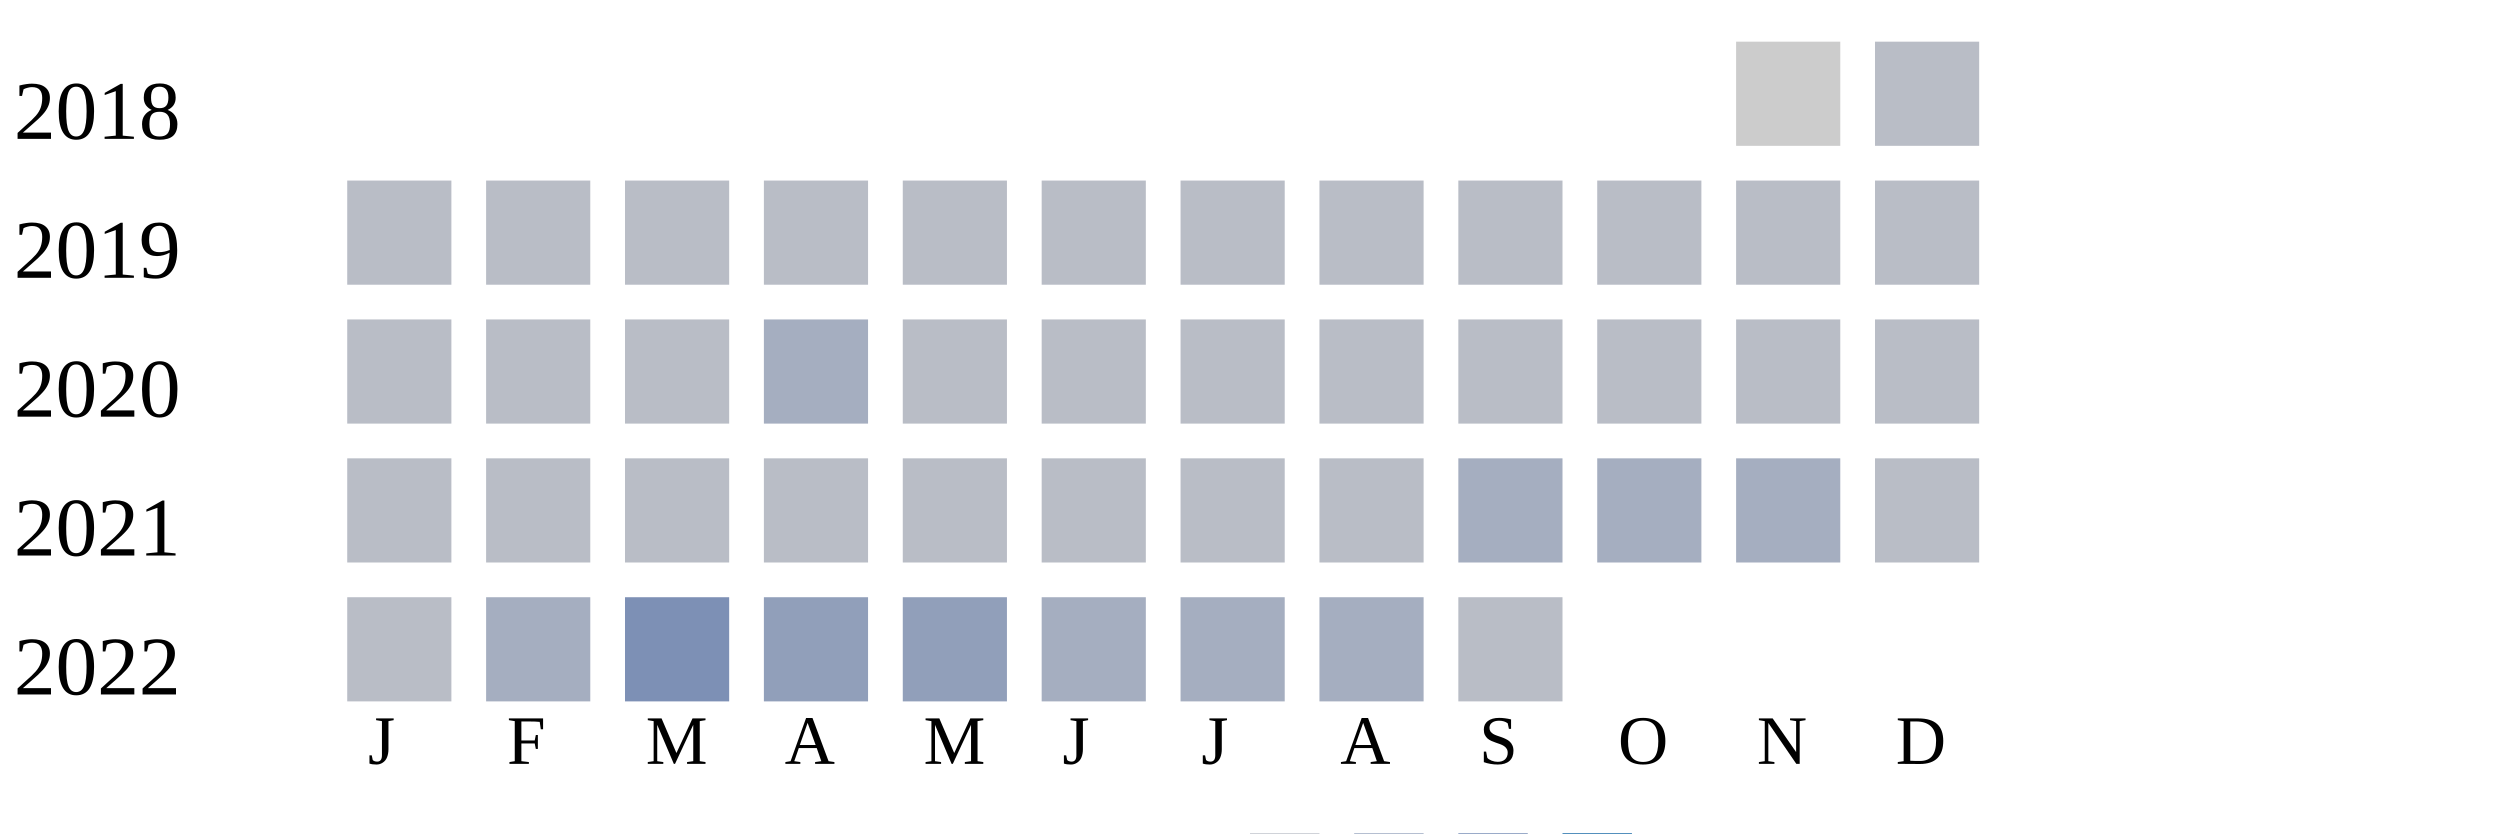
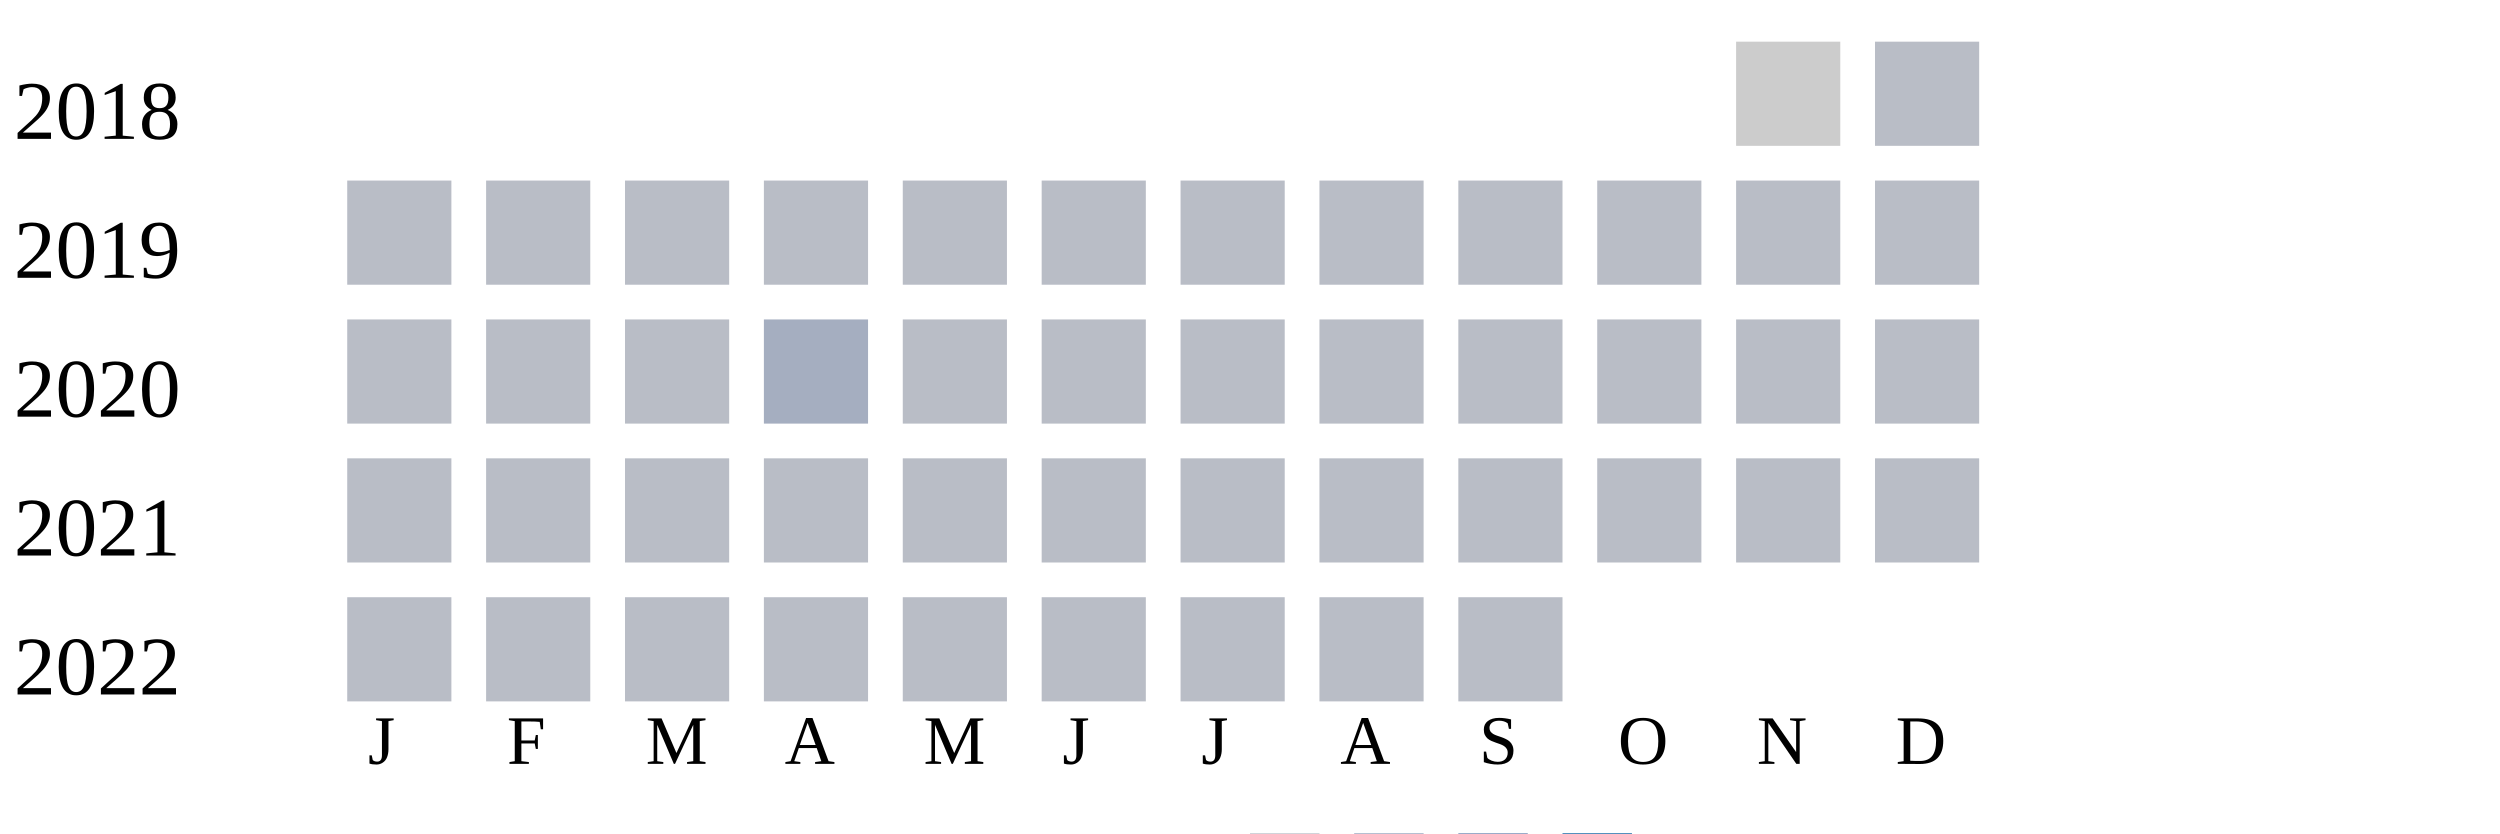
<svg xmlns="http://www.w3.org/2000/svg" width="360" height="120">
  <g transform="translate(0 0)">
    <text x="2" y="20">2018</text>
    <rect x="250" y="6" width="15" height="15" fill="#cccccc" />
    <rect x="270" y="6" width="15" height="15" fill="#b9bdc6" />
  </g>
  <g transform="translate(0 20)">
    <text x="2" y="20">2019</text>
    <rect x="50" y="6" width="15" height="15" fill="#b9bdc6" />
    <rect x="70" y="6" width="15" height="15" fill="#b9bdc6" />
    <rect x="90" y="6" width="15" height="15" fill="#b9bdc6" />
    <rect x="110" y="6" width="15" height="15" fill="#b9bdc6" />
    <rect x="130" y="6" width="15" height="15" fill="#b9bdc6" />
    <rect x="150" y="6" width="15" height="15" fill="#b9bdc6" />
    <rect x="170" y="6" width="15" height="15" fill="#b9bdc6" />
    <rect x="190" y="6" width="15" height="15" fill="#b9bdc6" />
    <rect x="210" y="6" width="15" height="15" fill="#b9bdc6" />
    <rect x="230" y="6" width="15" height="15" fill="#b9bdc6" />
    <rect x="250" y="6" width="15" height="15" fill="#b9bdc6" />
    <rect x="270" y="6" width="15" height="15" fill="#b9bdc6" />
  </g>
  <g transform="translate(0 40)">
    <text x="2" y="20">2020</text>
    <rect x="50" y="6" width="15" height="15" fill="#b9bdc6" />
    <rect x="70" y="6" width="15" height="15" fill="#b9bdc6" />
    <rect x="90" y="6" width="15" height="15" fill="#b9bdc6" />
    <rect x="110" y="6" width="15" height="15" fill="#a5aec0" />
    <rect x="130" y="6" width="15" height="15" fill="#b9bdc6" />
    <rect x="150" y="6" width="15" height="15" fill="#b9bdc6" />
    <rect x="170" y="6" width="15" height="15" fill="#b9bdc6" />
    <rect x="190" y="6" width="15" height="15" fill="#b9bdc6" />
    <rect x="210" y="6" width="15" height="15" fill="#b9bdc6" />
    <rect x="230" y="6" width="15" height="15" fill="#b9bdc6" />
    <rect x="250" y="6" width="15" height="15" fill="#b9bdc6" />
    <rect x="270" y="6" width="15" height="15" fill="#b9bdc6" />
  </g>
  <g transform="translate(0 60)">
    <text x="2" y="20">2021</text>
    <rect x="50" y="6" width="15" height="15" fill="#b9bdc6" />
    <rect x="70" y="6" width="15" height="15" fill="#b9bdc6" />
    <rect x="90" y="6" width="15" height="15" fill="#b9bdc6" />
    <rect x="110" y="6" width="15" height="15" fill="#b9bdc6" />
    <rect x="130" y="6" width="15" height="15" fill="#b9bdc6" />
    <rect x="150" y="6" width="15" height="15" fill="#b9bdc6" />
    <rect x="170" y="6" width="15" height="15" fill="#b9bdc6" />
    <rect x="190" y="6" width="15" height="15" fill="#b9bdc6" />
-     <rect x="210" y="6" width="15" height="15" fill="#a5aec0" />
-     <rect x="230" y="6" width="15" height="15" fill="#a5aec0" />
-     <rect x="250" y="6" width="15" height="15" fill="#a5aec0" />
+     <rect x="210" y="6" width="15" height="15" fill="#b9bdc6" />
+     <rect x="230" y="6" width="15" height="15" fill="#b9bdc6" />
+     <rect x="250" y="6" width="15" height="15" fill="#b9bdc6" />
    <rect x="270" y="6" width="15" height="15" fill="#b9bdc6" />
  </g>
  <g transform="translate(0 80)">
    <text x="2" y="20">2022</text>
    <rect x="50" y="6" width="15" height="15" fill="#b9bdc6" />
-     <rect x="70" y="6" width="15" height="15" fill="#a5aec0" />
-     <rect x="90" y="6" width="15" height="15" fill="#7d90b5" />
-     <rect x="110" y="6" width="15" height="15" fill="#919fba" />
-     <rect x="130" y="6" width="15" height="15" fill="#919fba" />
-     <rect x="150" y="6" width="15" height="15" fill="#a5aec0" />
-     <rect x="170" y="6" width="15" height="15" fill="#a5aec0" />
-     <rect x="190" y="6" width="15" height="15" fill="#a5aec0" />
+     <rect x="70" y="6" width="15" height="15" fill="#b9bdc6" />
+     <rect x="90" y="6" width="15" height="15" fill="#b9bdc6" />
+     <rect x="110" y="6" width="15" height="15" fill="#b9bdc6" />
+     <rect x="130" y="6" width="15" height="15" fill="#b9bdc6" />
+     <rect x="150" y="6" width="15" height="15" fill="#b9bdc6" />
+     <rect x="170" y="6" width="15" height="15" fill="#b9bdc6" />
+     <rect x="190" y="6" width="15" height="15" fill="#b9bdc6" />
    <rect x="210" y="6" width="15" height="15" fill="#b9bdc6" />
  </g>
  <text style="font-size: 10px; text-align: center" x="53" y="110">J</text>
  <text style="font-size: 10px; text-align: center" x="73" y="110">F</text>
  <text style="font-size: 10px; text-align: center" x="93" y="110">M</text>
  <text style="font-size: 10px; text-align: center" x="113" y="110">A</text>
  <text style="font-size: 10px; text-align: center" x="133" y="110">M</text>
  <text style="font-size: 10px; text-align: center" x="153" y="110">J</text>
  <text style="font-size: 10px; text-align: center" x="173" y="110">J</text>
  <text style="font-size: 10px; text-align: center" x="193" y="110">A</text>
  <text style="font-size: 10px; text-align: center" x="213" y="110">S</text>
  <text style="font-size: 10px; text-align: center" x="233" y="110">O</text>
  <text style="font-size: 10px; text-align: center" x="253" y="110">N</text>
  <text style="font-size: 10px; text-align: center" x="273" y="110">D</text>
  <text style="font-size: 10px;" x="155" y="129">Less</text>
  <rect fill="#b9bdc6" width="10" height="10" x="180" y="120" />
  <rect fill="#919fba" width="10" height="10" x="195" y="120" />
  <rect fill="#6882ae" width="10" height="10" x="210" y="120" />
  <rect fill="#005a9c" width="10" height="10" x="225" y="120" />
  <text x="240" y="129" style="font-size: 10px;">More</text>
</svg>
